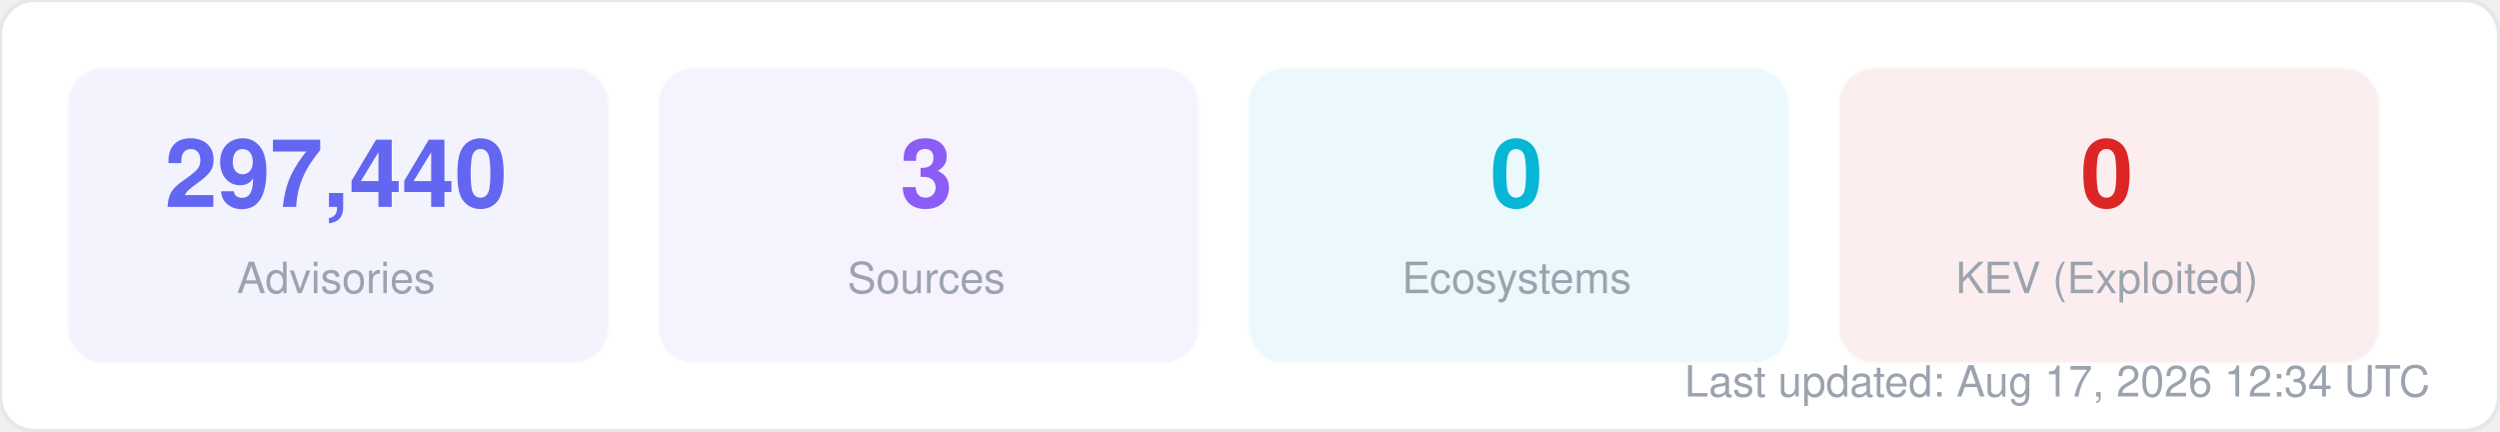
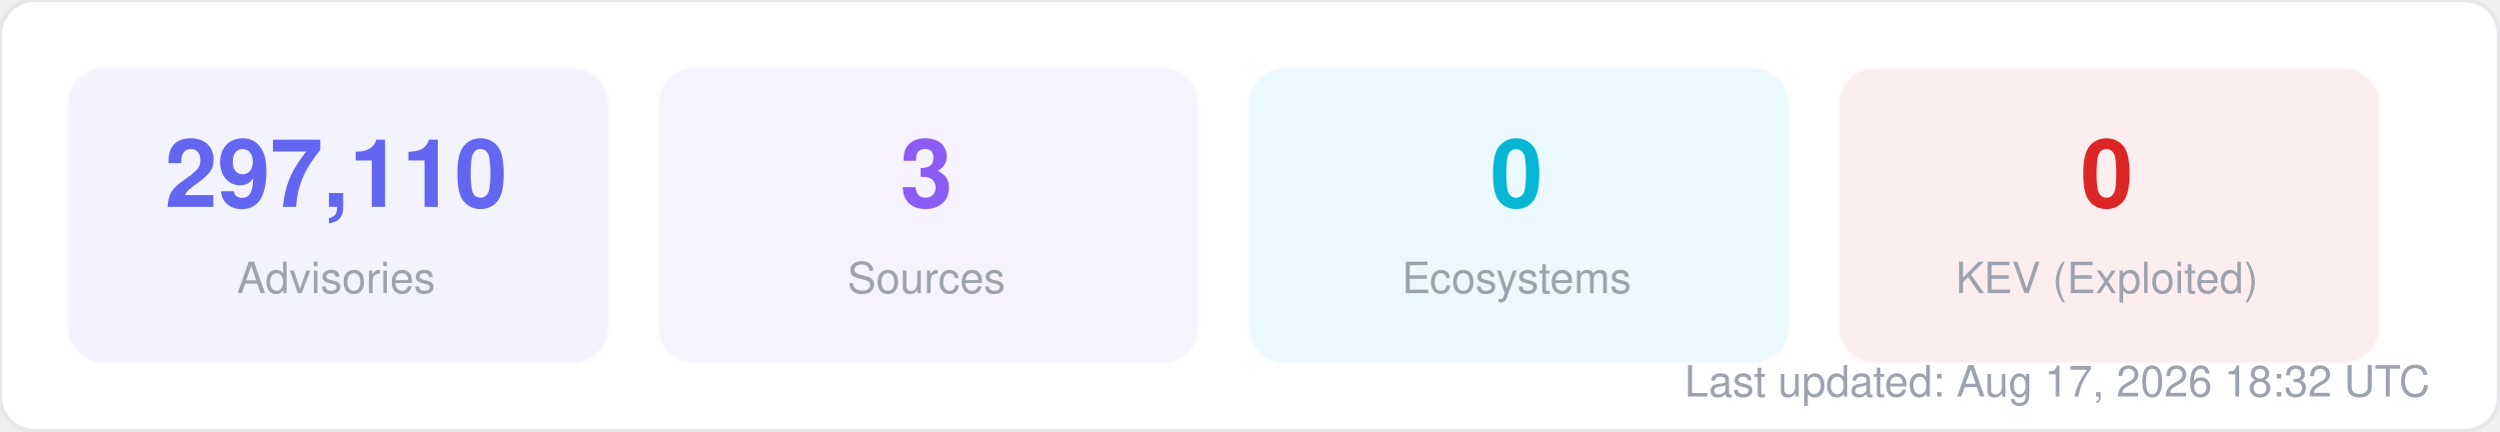
<svg xmlns="http://www.w3.org/2000/svg" width="580" height="100" viewBox="0 0 580 100" fill="none">
  <style>
  text { font-family: -apple-system, BlinkMacSystemFont, "Segoe UI", Helvetica, Arial, sans-serif; }
  .title { font-size: 14px; font-weight: 700; fill: #1f2937; }
  .label { font-size: 11px; fill: #6b7280; }
  .value { font-size: 11px; font-weight: 600; fill: #374151; }
  .big-number { font-size: 28px; font-weight: 800; fill: #111827; }
  .sub { font-size: 10px; fill: #9ca3af; }
</style>
  <rect width="580" height="100" rx="8" fill="#ffffff" stroke="#e5e7eb" stroke-width="1" />
  <rect x="16" y="16" width="125" height="68" rx="8" fill="#6366f1" opacity="0.08" stroke="#6366f1" stroke-width="1" stroke-opacity="0.3" />
-   <text x="78" y="48" text-anchor="middle" class="big-number" style="font-size:22px; fill:#6366f1">297,440</text>
+   <text x="78" y="48" text-anchor="middle" class="big-number" style="font-size:22px; fill:#6366f1">297,110</text>
  <text x="78" y="68" text-anchor="middle" class="sub">Advisories</text>
  <rect x="153" y="16" width="125" height="68" rx="8" fill="#8b5cf6" opacity="0.08" stroke="#8b5cf6" stroke-width="1" stroke-opacity="0.3" />
  <text x="215" y="48" text-anchor="middle" class="big-number" style="font-size:22px; fill:#8b5cf6">3</text>
  <text x="215" y="68" text-anchor="middle" class="sub">Sources</text>
  <rect x="290" y="16" width="125" height="68" rx="8" fill="#06b6d4" opacity="0.08" stroke="#06b6d4" stroke-width="1" stroke-opacity="0.3" />
  <text x="352" y="48" text-anchor="middle" class="big-number" style="font-size:22px; fill:#06b6d4">0</text>
  <text x="352" y="68" text-anchor="middle" class="sub">Ecosystems</text>
  <rect x="427" y="16" width="125" height="68" rx="8" fill="#dc2626" opacity="0.08" stroke="#dc2626" stroke-width="1" stroke-opacity="0.3" />
  <text x="489" y="48" text-anchor="middle" class="big-number" style="font-size:22px; fill:#dc2626">0</text>
  <text x="489" y="68" text-anchor="middle" class="sub">KEV (Exploited)</text>
-   <text x="564" y="92" text-anchor="end" class="sub">Last updated: Aug 17, 2026 12:34 UTC</text>
+   <text x="564" y="92" text-anchor="end" class="sub">Last updated: Aug 17, 2026 18:32 UTC</text>
</svg>
